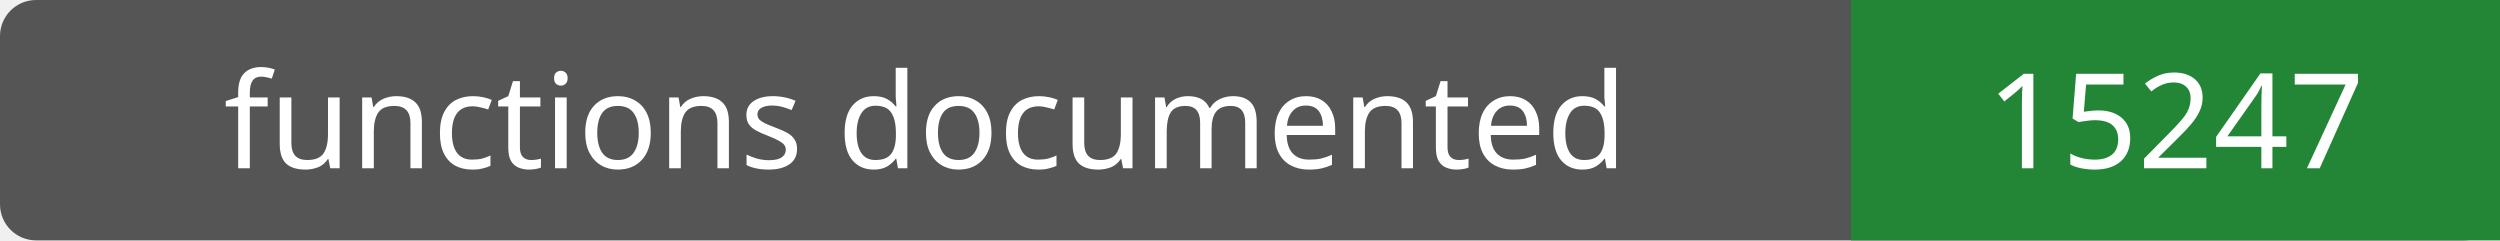
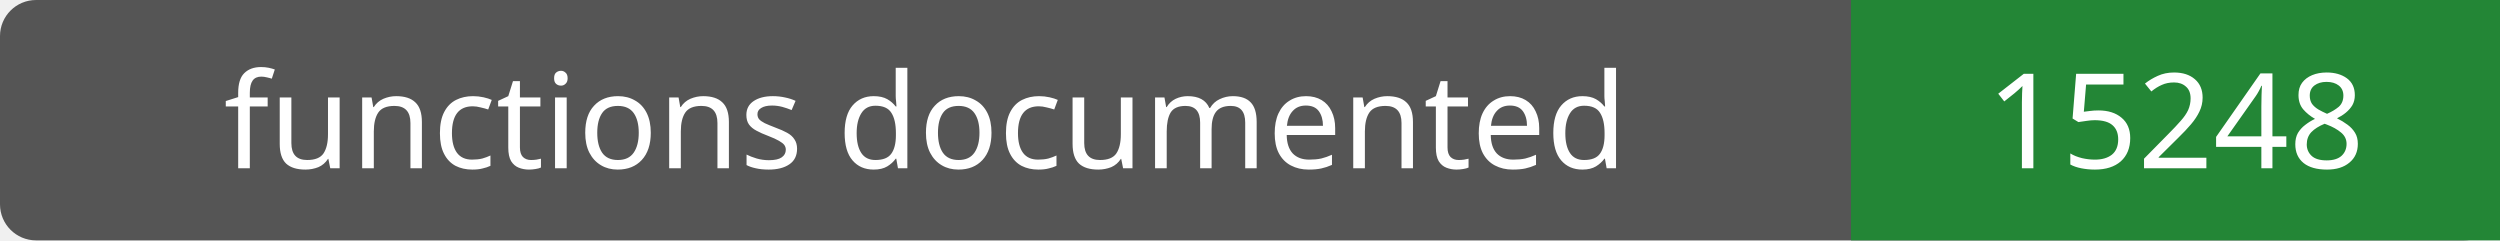
- <svg xmlns="http://www.w3.org/2000/svg" width="208" height="20" role="img" aria-label="functions documented: 15247">
+ <svg xmlns="http://www.w3.org/2000/svg" width="208" height="20" role="img" aria-label="functions documented: 15248">
  <rect width="208" height="20" rx="3" fill="#555" />
  <path fill="#238636" d="M154 0h54v20H154z" />
  <g fill="#fff" text-anchor="middle" font-family="Verdana,sans-serif" font-size="11">
    <text x="77.0" y="14">functions documented</text>
-     <text x="181.0" y="14">15247</text>
+     <text x="181.0" y="14">15248</text>
  </g>
</svg>
